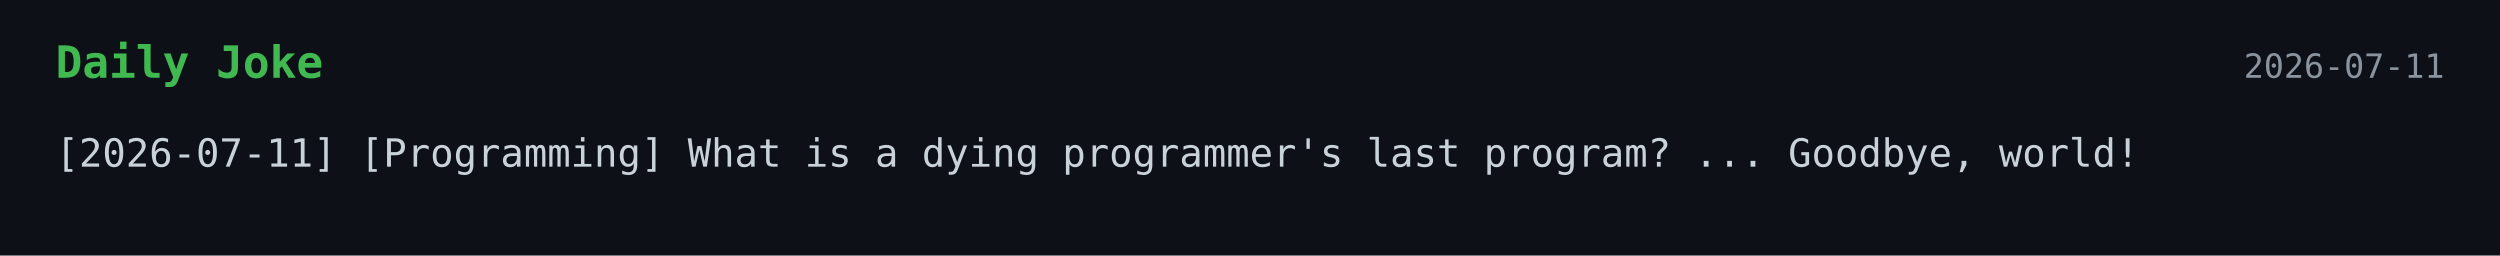
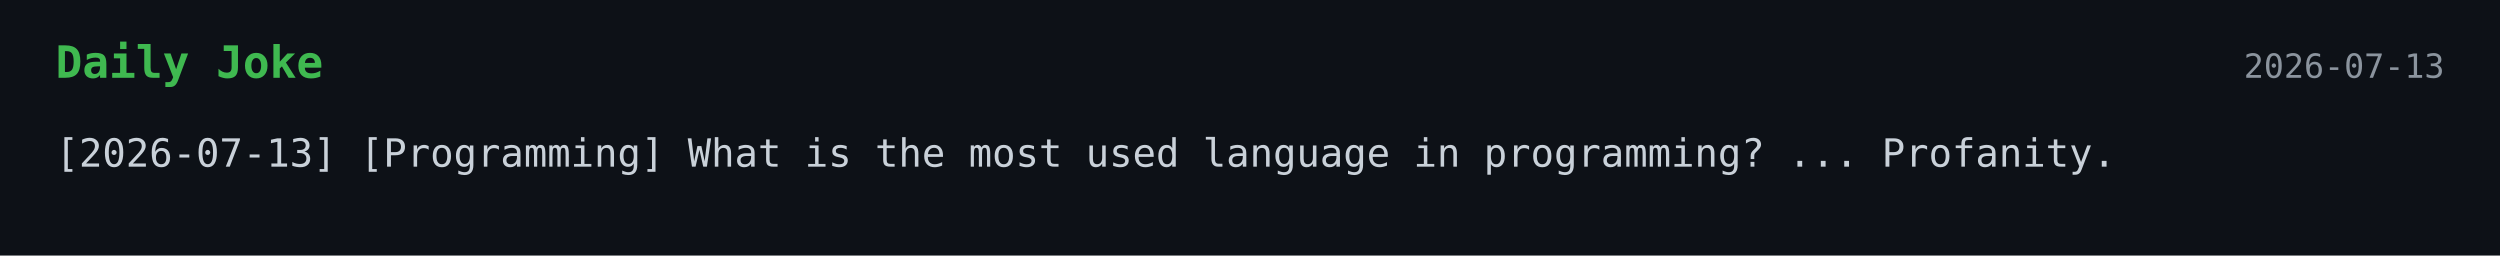
<svg xmlns="http://www.w3.org/2000/svg" width="900" height="92">
  <style>
    .bg { fill: #0d1117; }
    .title { font: 700 16px monospace; fill: #3fb950; }
    .text { font: 14px monospace; fill: #c9d1d9; }
    .date { font: 12px monospace; fill: #8b949e; }
  </style>
  <rect width="100%" height="100%" class="bg" />
  <text x="20" y="28" class="title">Daily Joke</text>
-   <text x="880" y="28" text-anchor="end" class="date">2026-07-11</text>
-   <text x="20" y="60" class="text">[2026-07-11] [Programming] What is a dying programmer's last program? ... Goodbye, world!</text>
+   <text x="880" y="28" text-anchor="end" class="date">2026-07-13</text>
+   <text x="20" y="60" class="text">[2026-07-13] [Programming] What is the most used language in programming? ... Profanity.</text>
</svg>
